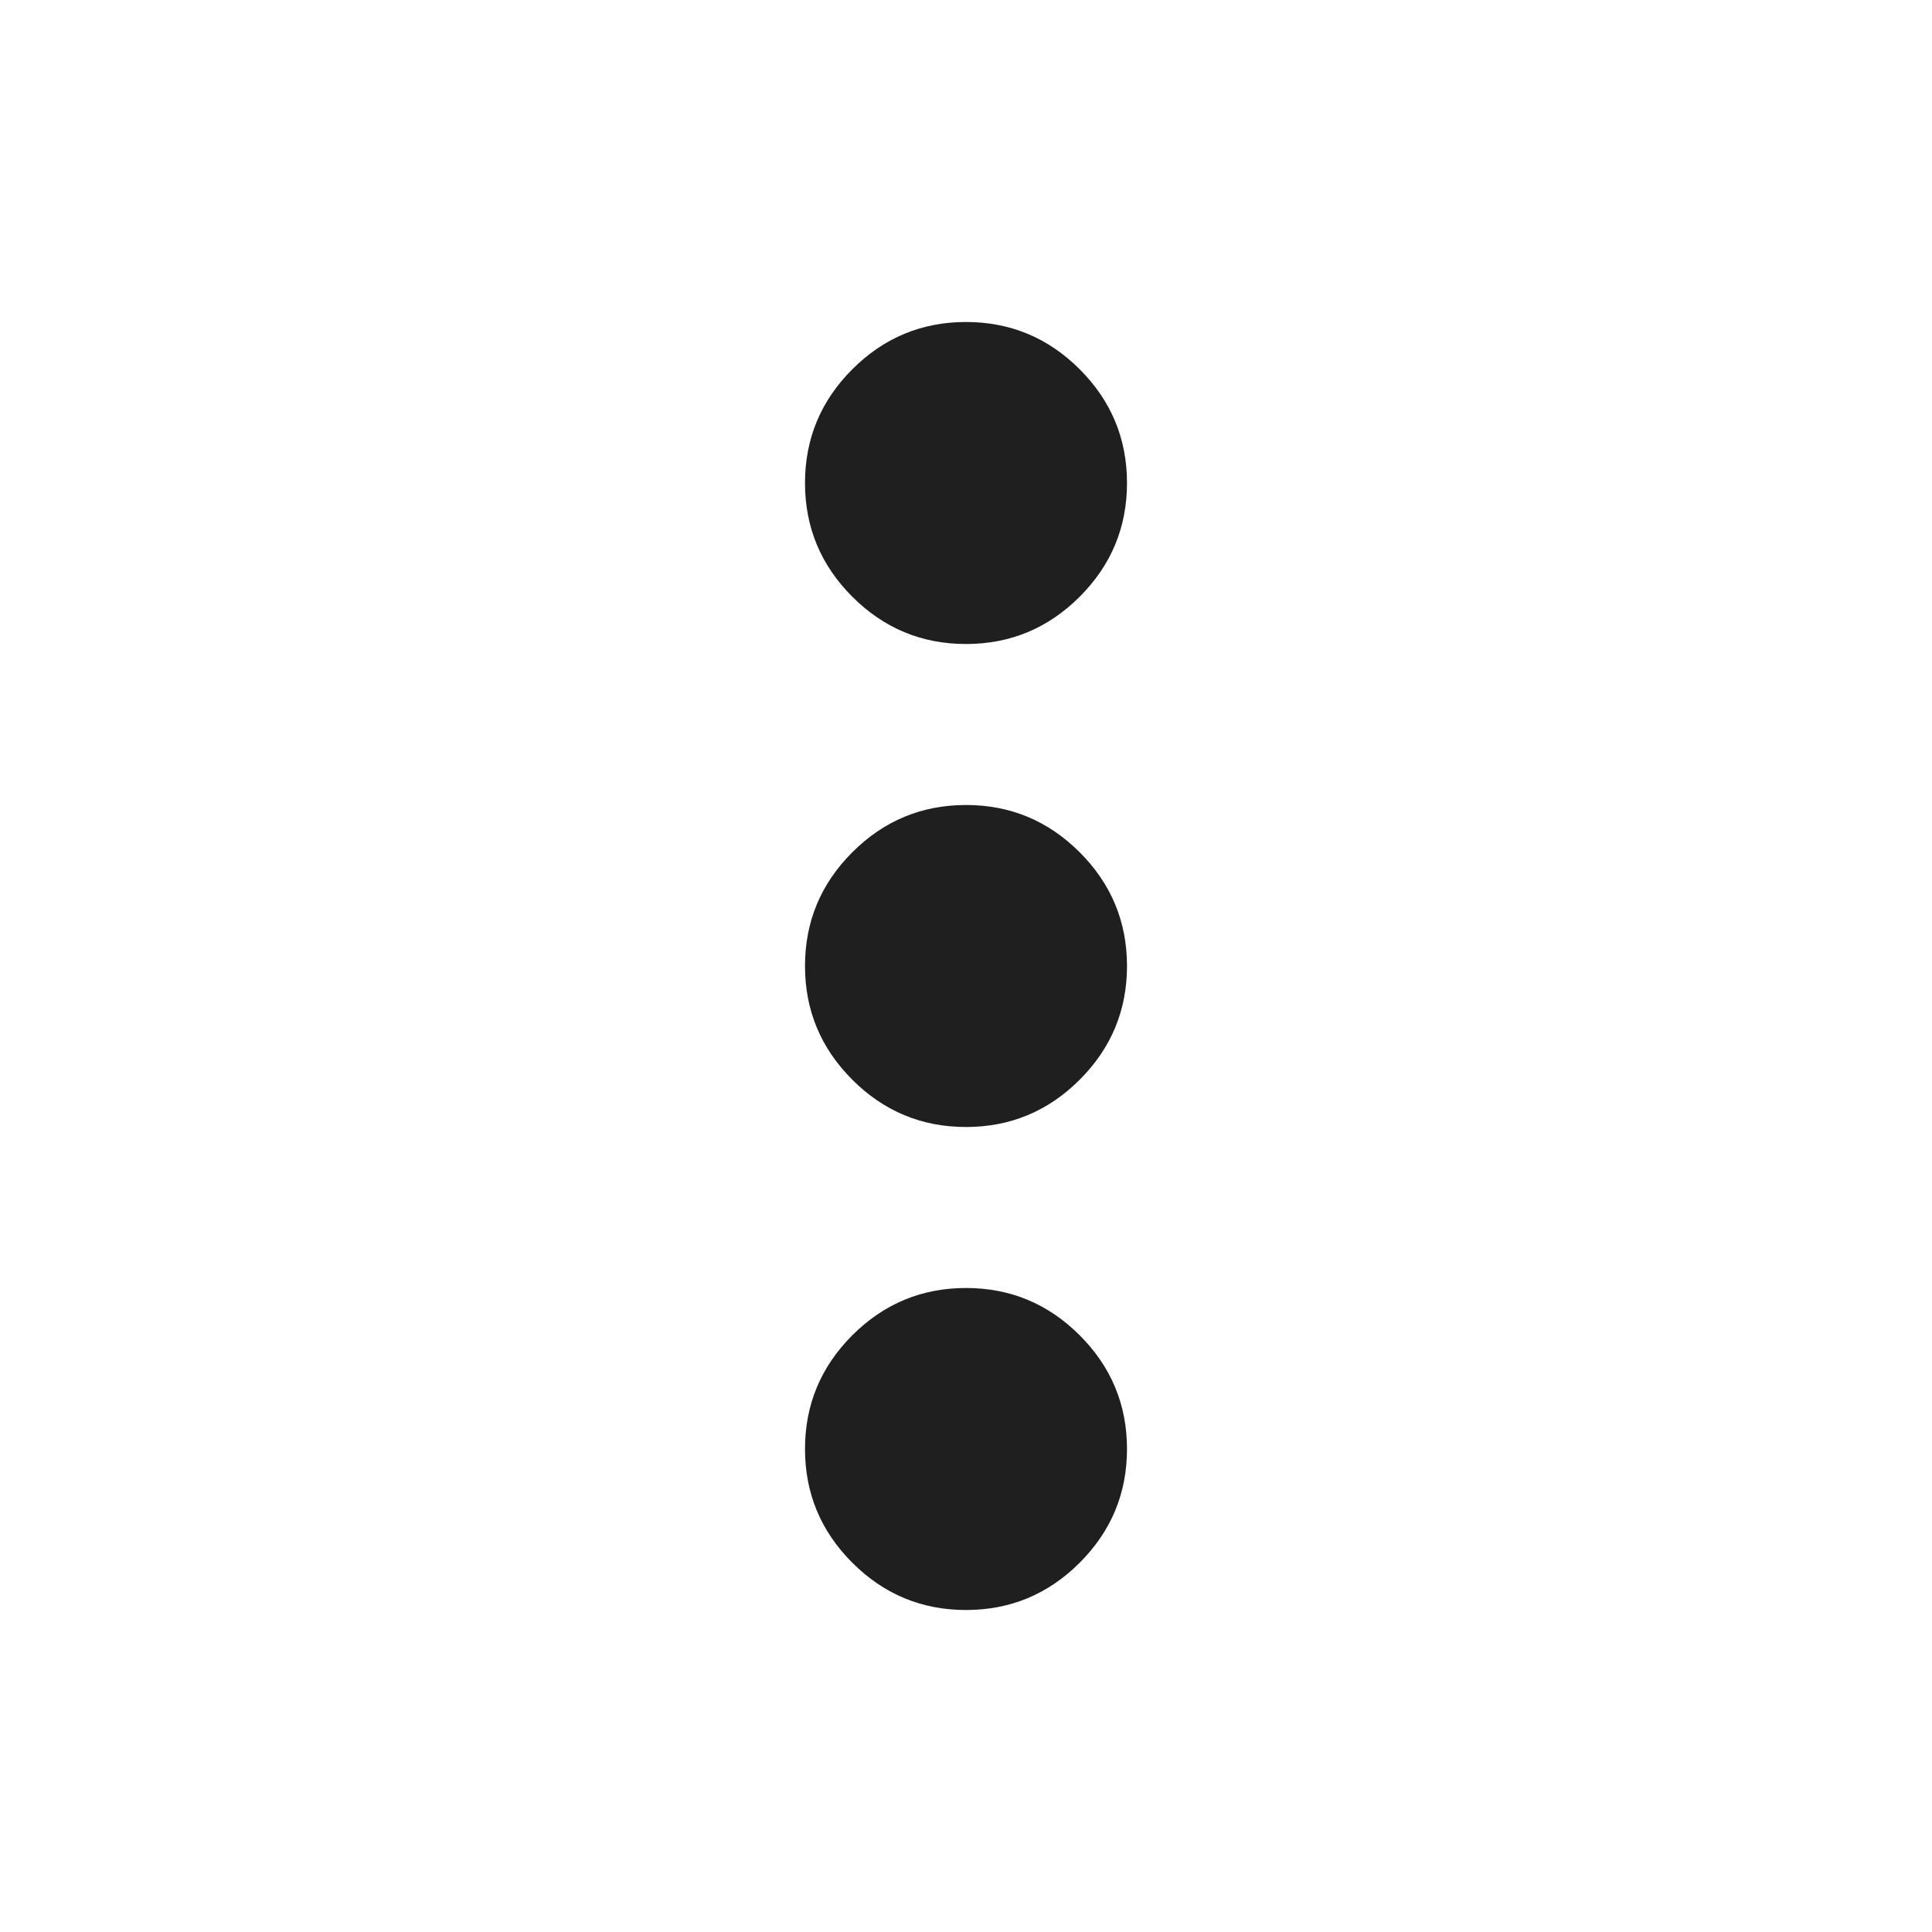
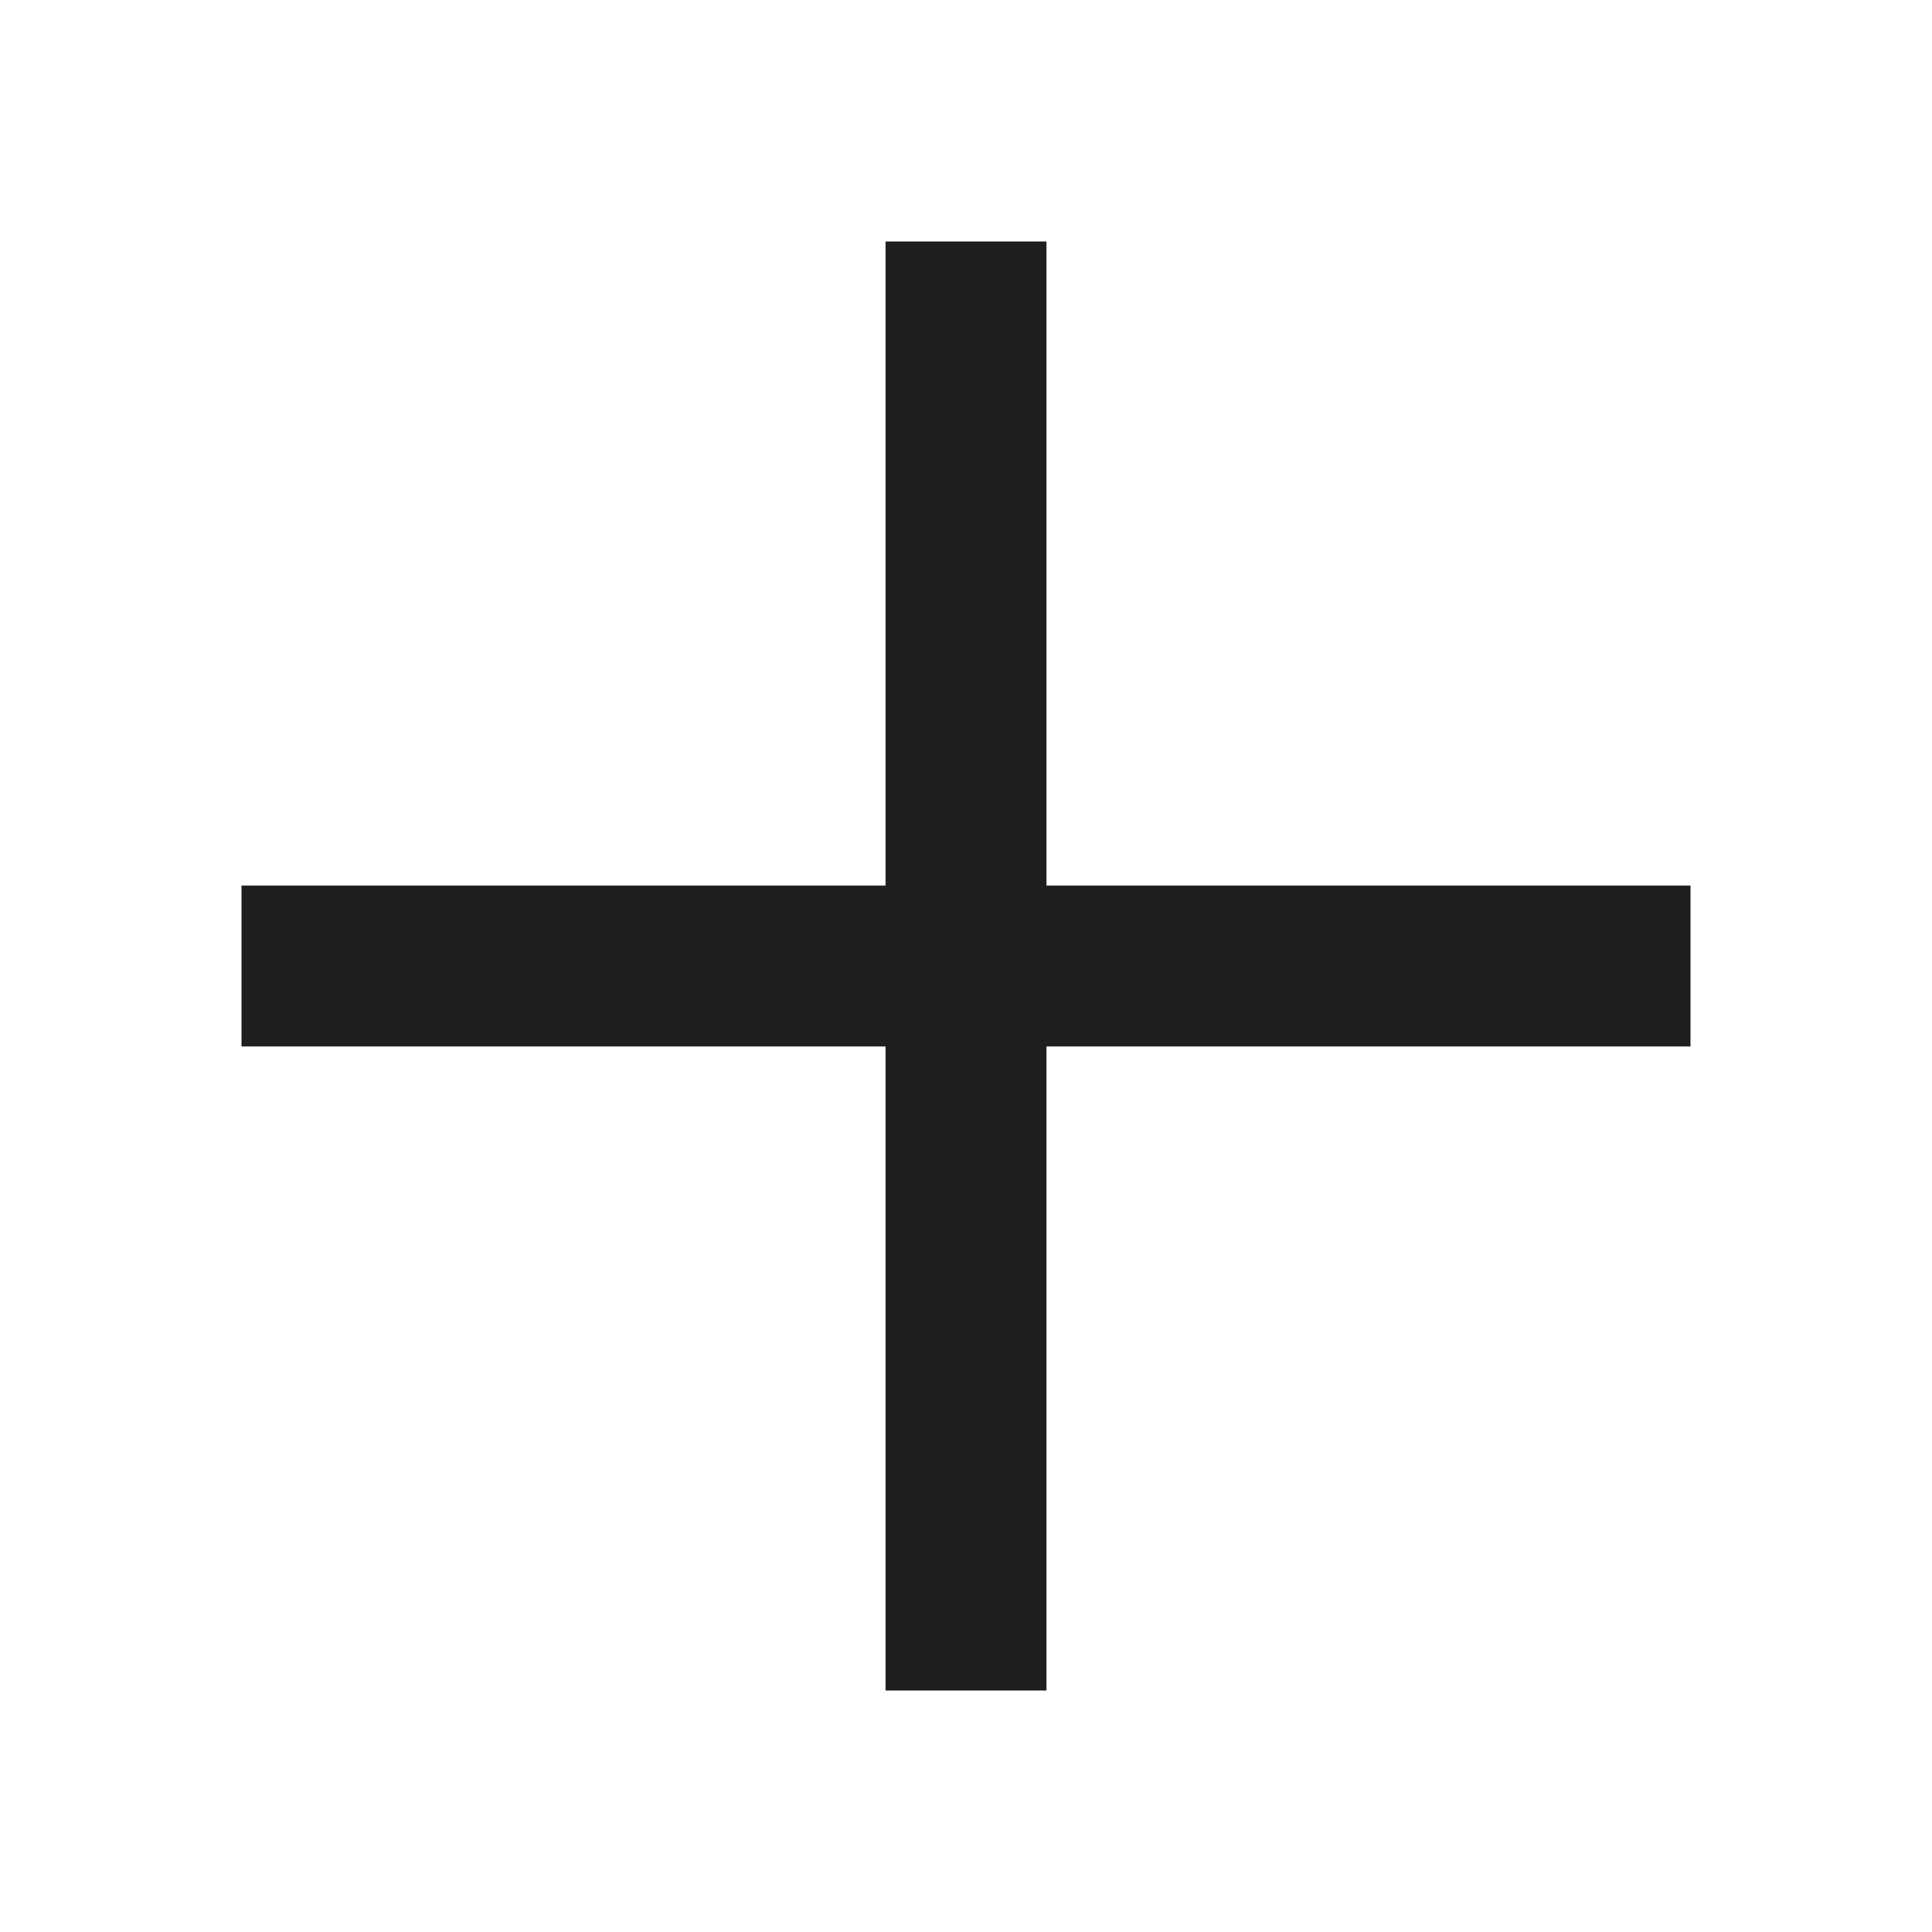
<svg xmlns="http://www.w3.org/2000/svg" height="24px" viewBox="0 -960 960 960" width="24px" fill="#1f1f1f">
-   <path d="M480-160q-33 0-56.5-23.5T400-240q0-33 23.5-56.5T480-320q33 0 56.5 23.5T560-240q0 33-23.5 56.5T480-160Zm0-240q-33 0-56.5-23.5T400-480q0-33 23.5-56.5T480-560q33 0 56.5 23.5T560-480q0 33-23.5 56.5T480-400Zm0-240q-33 0-56.5-23.5T400-720q0-33 23.5-56.5T480-800q33 0 56.5 23.5T560-720q0 33-23.5 56.5T480-640Z" />
+   <path d="M440-120v-320H120v-80h320v-320h80v320h320v80H520v320h-80Z" />
</svg>
